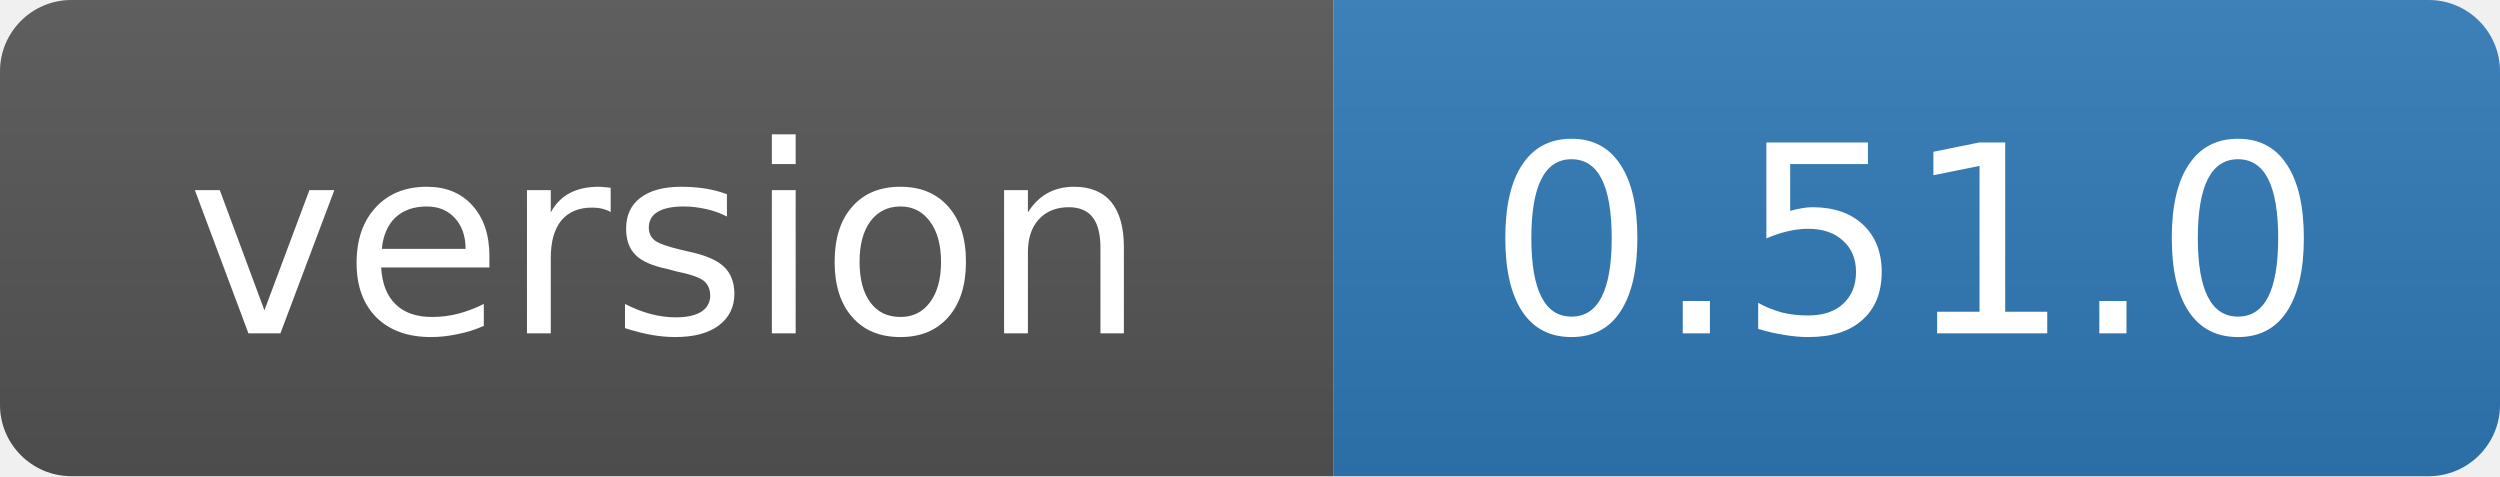
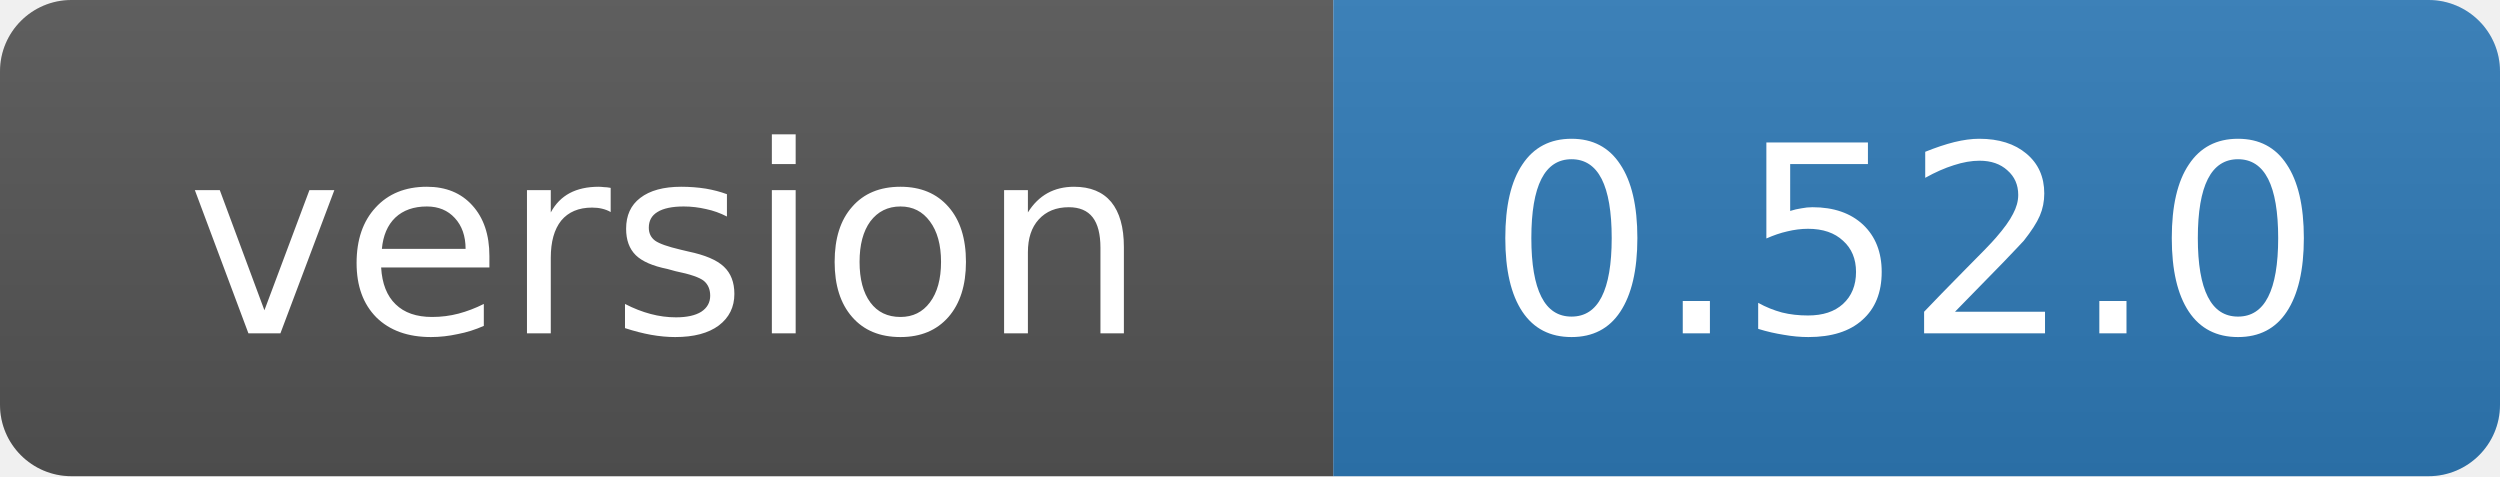
- <svg xmlns="http://www.w3.org/2000/svg" width="105" height="20" role="img" aria-label="version: 0.51.0">
+ <svg xmlns="http://www.w3.org/2000/svg" width="105" height="20" role="img" aria-label="version: 0.52.0">
  <linearGradient id="s" x2="0" y2="100%">
    <stop offset="0" stop-color="#bbb" stop-opacity=".1" />
    <stop offset="1" stop-opacity=".1" />
  </linearGradient>
  <clipPath id="r">
    <rect width="105" height="20" rx="3" fill="#fff" />
  </clipPath>
  <g clip-path="url(#r)">
    <rect width="56" height="20" fill="#555" />
    <rect x="56" width="49" height="20" fill="#2f7ab8" />
    <rect width="105" height="20" fill="url(#s)" />
  </g>
  <g fill="#fff" text-anchor="middle" font-family="Verdana,Geneva,DejaVu Sans,sans-serif" font-size="11">
    <text x="28" y="14">version</text>
-     <text x="80" y="14">0.51.0</text>
+     <text x="80" y="14">0.52.0</text>
  </g>
</svg>
